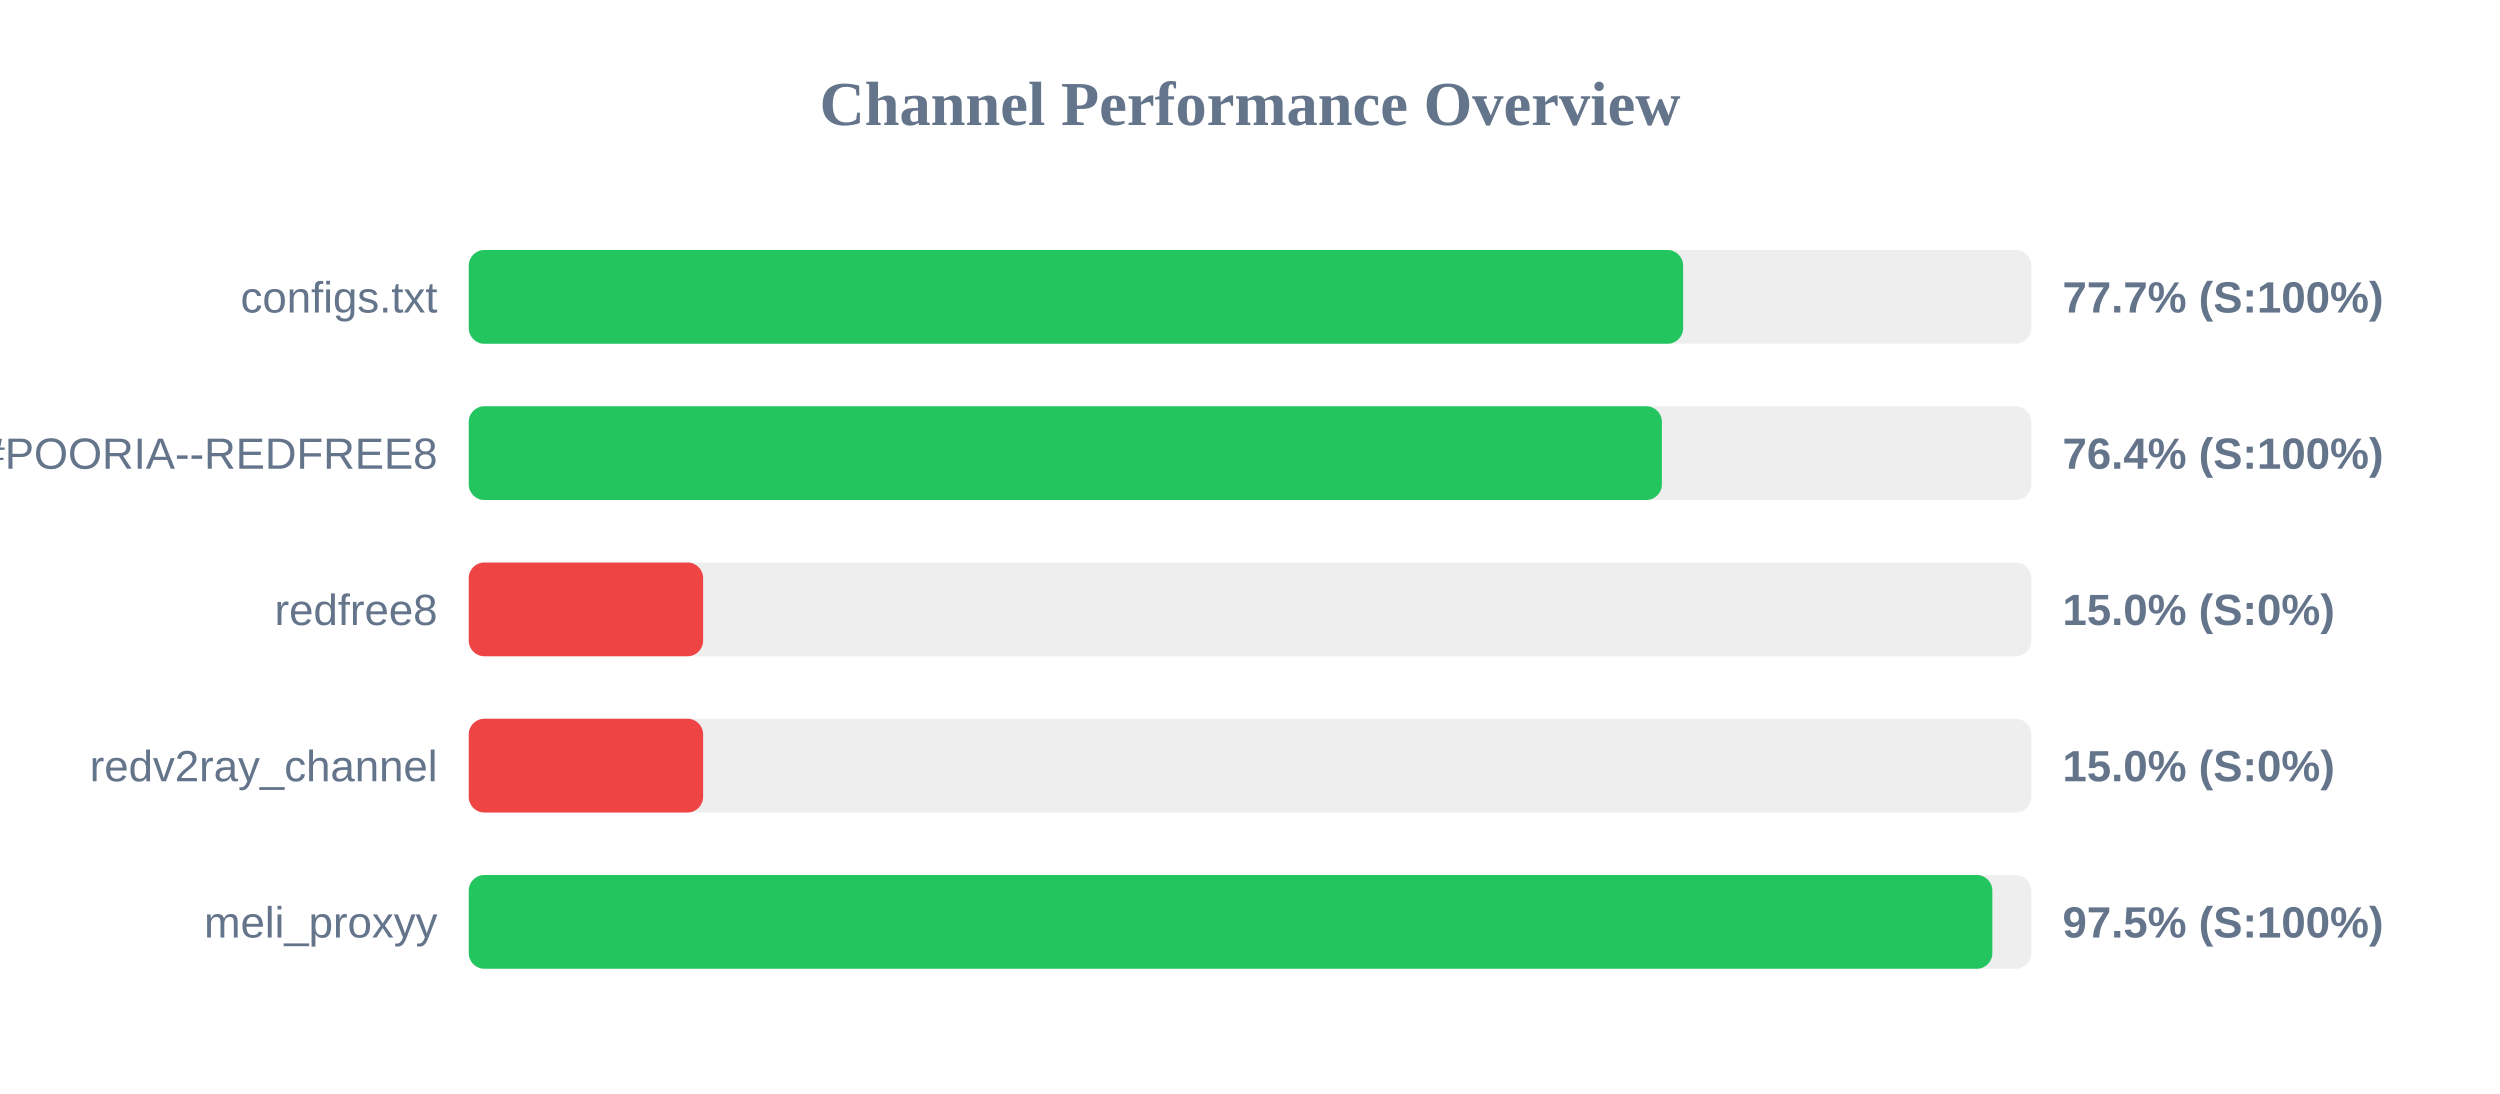
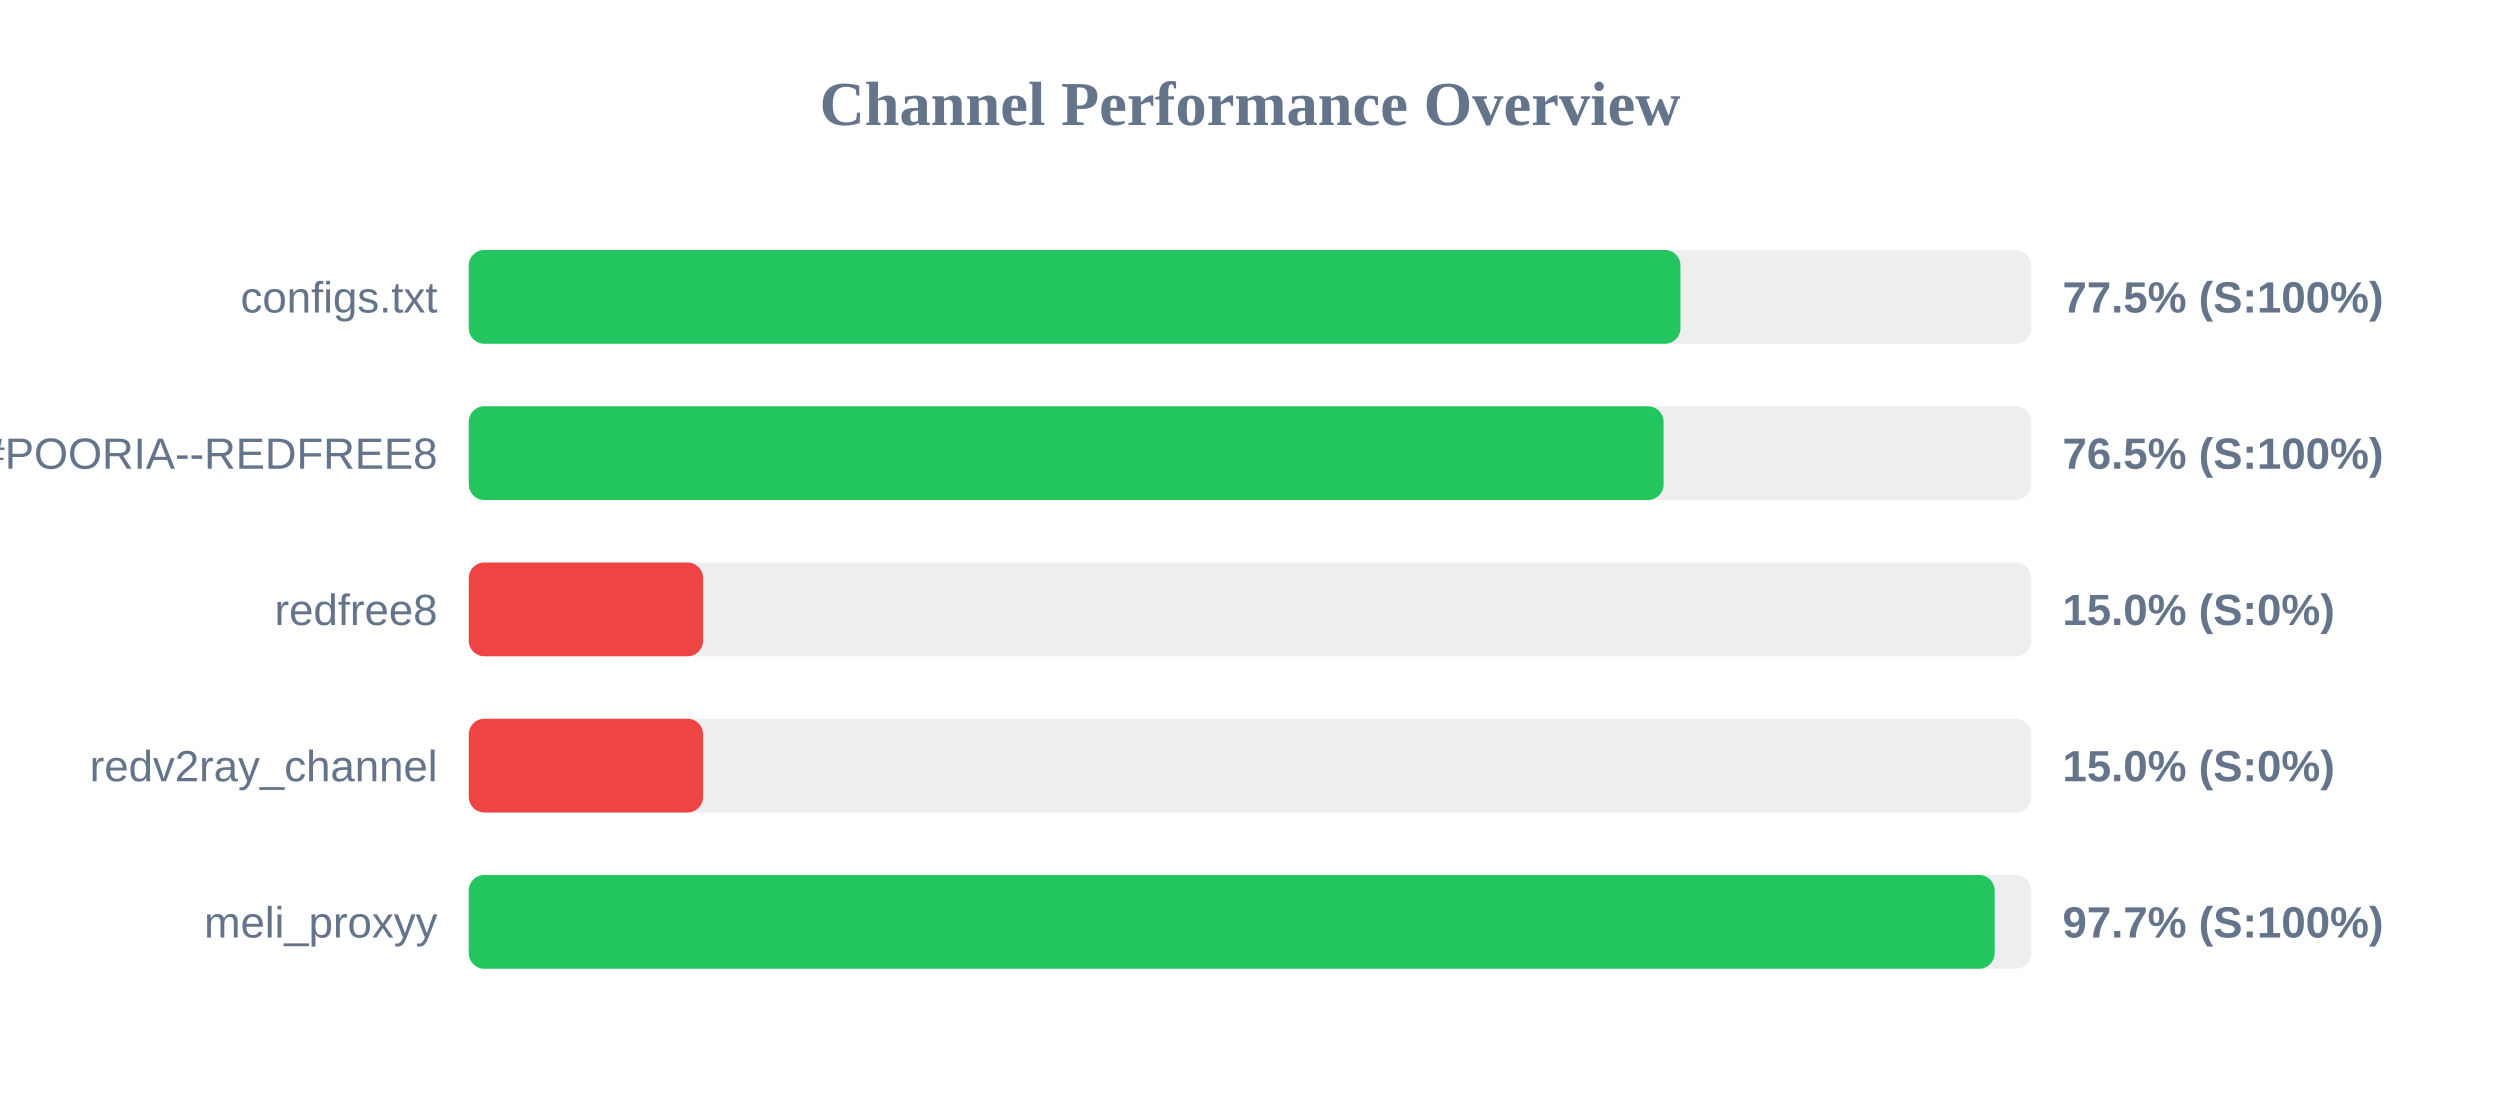
<svg xmlns="http://www.w3.org/2000/svg" width="800" height="350" version="1.1">
  <style>
        .row { font: 14px Arial; fill: #64748b; }
        .score { font: bold 14px Arial; fill: #64748b; }
    </style>
  <text x="400" y="40" text-anchor="middle" font-size="20px" font-weight="bold" fill="#64748b">Channel Performance Overview</text>
  <rect x="150" y="80" width="500" height="30" fill="#eee" rx="5" />
-   <rect x="150" y="80" width="388.6" height="30" fill="#22c55e" rx="5" />
+   <rect x="150" y="80" width="387.75" height="30" fill="#22c55e" rx="5" />
  <text x="140" y="100" text-anchor="end" class="row">configs.txt</text>
-   <text x="660" y="100" text-anchor="start" class="score">77.7% (S:100%)</text>
+   <text x="660" y="100" text-anchor="start" class="score">77.5% (S:100%)</text>
  <rect x="150" y="130" width="500" height="30" fill="#eee" rx="5" />
-   <rect x="150" y="130" width="381.8" height="30" fill="#22c55e" rx="5" />
+   <rect x="150" y="130" width="382.35" height="30" fill="#22c55e" rx="5" />
  <text x="140" y="150" text-anchor="end" class="row">POORIA--REDFREE8.txt#POORIA--REDFREE8</text>
-   <text x="660" y="150" text-anchor="start" class="score">76.4% (S:100%)</text>
+   <text x="660" y="150" text-anchor="start" class="score">76.5% (S:100%)</text>
  <rect x="150" y="180" width="500" height="30" fill="#eee" rx="5" />
  <rect x="150" y="180" width="75.0" height="30" fill="#ef4444" rx="5" />
  <text x="140" y="200" text-anchor="end" class="row">redfree8</text>
  <text x="660" y="200" text-anchor="start" class="score">15.0% (S:0%)</text>
  <rect x="150" y="230" width="500" height="30" fill="#eee" rx="5" />
  <rect x="150" y="230" width="75.0" height="30" fill="#ef4444" rx="5" />
  <text x="140" y="250" text-anchor="end" class="row">redv2ray_channel</text>
  <text x="660" y="250" text-anchor="start" class="score">15.0% (S:0%)</text>
  <rect x="150" y="280" width="500" height="30" fill="#eee" rx="5" />
-   <rect x="150" y="280" width="487.55" height="30" fill="#22c55e" rx="5" />
+   <rect x="150" y="280" width="488.3" height="30" fill="#22c55e" rx="5" />
  <text x="140" y="300" text-anchor="end" class="row">meli_proxyy</text>
-   <text x="660" y="300" text-anchor="start" class="score">97.5% (S:100%)</text>
+   <text x="660" y="300" text-anchor="start" class="score">97.7% (S:100%)</text>
</svg>
